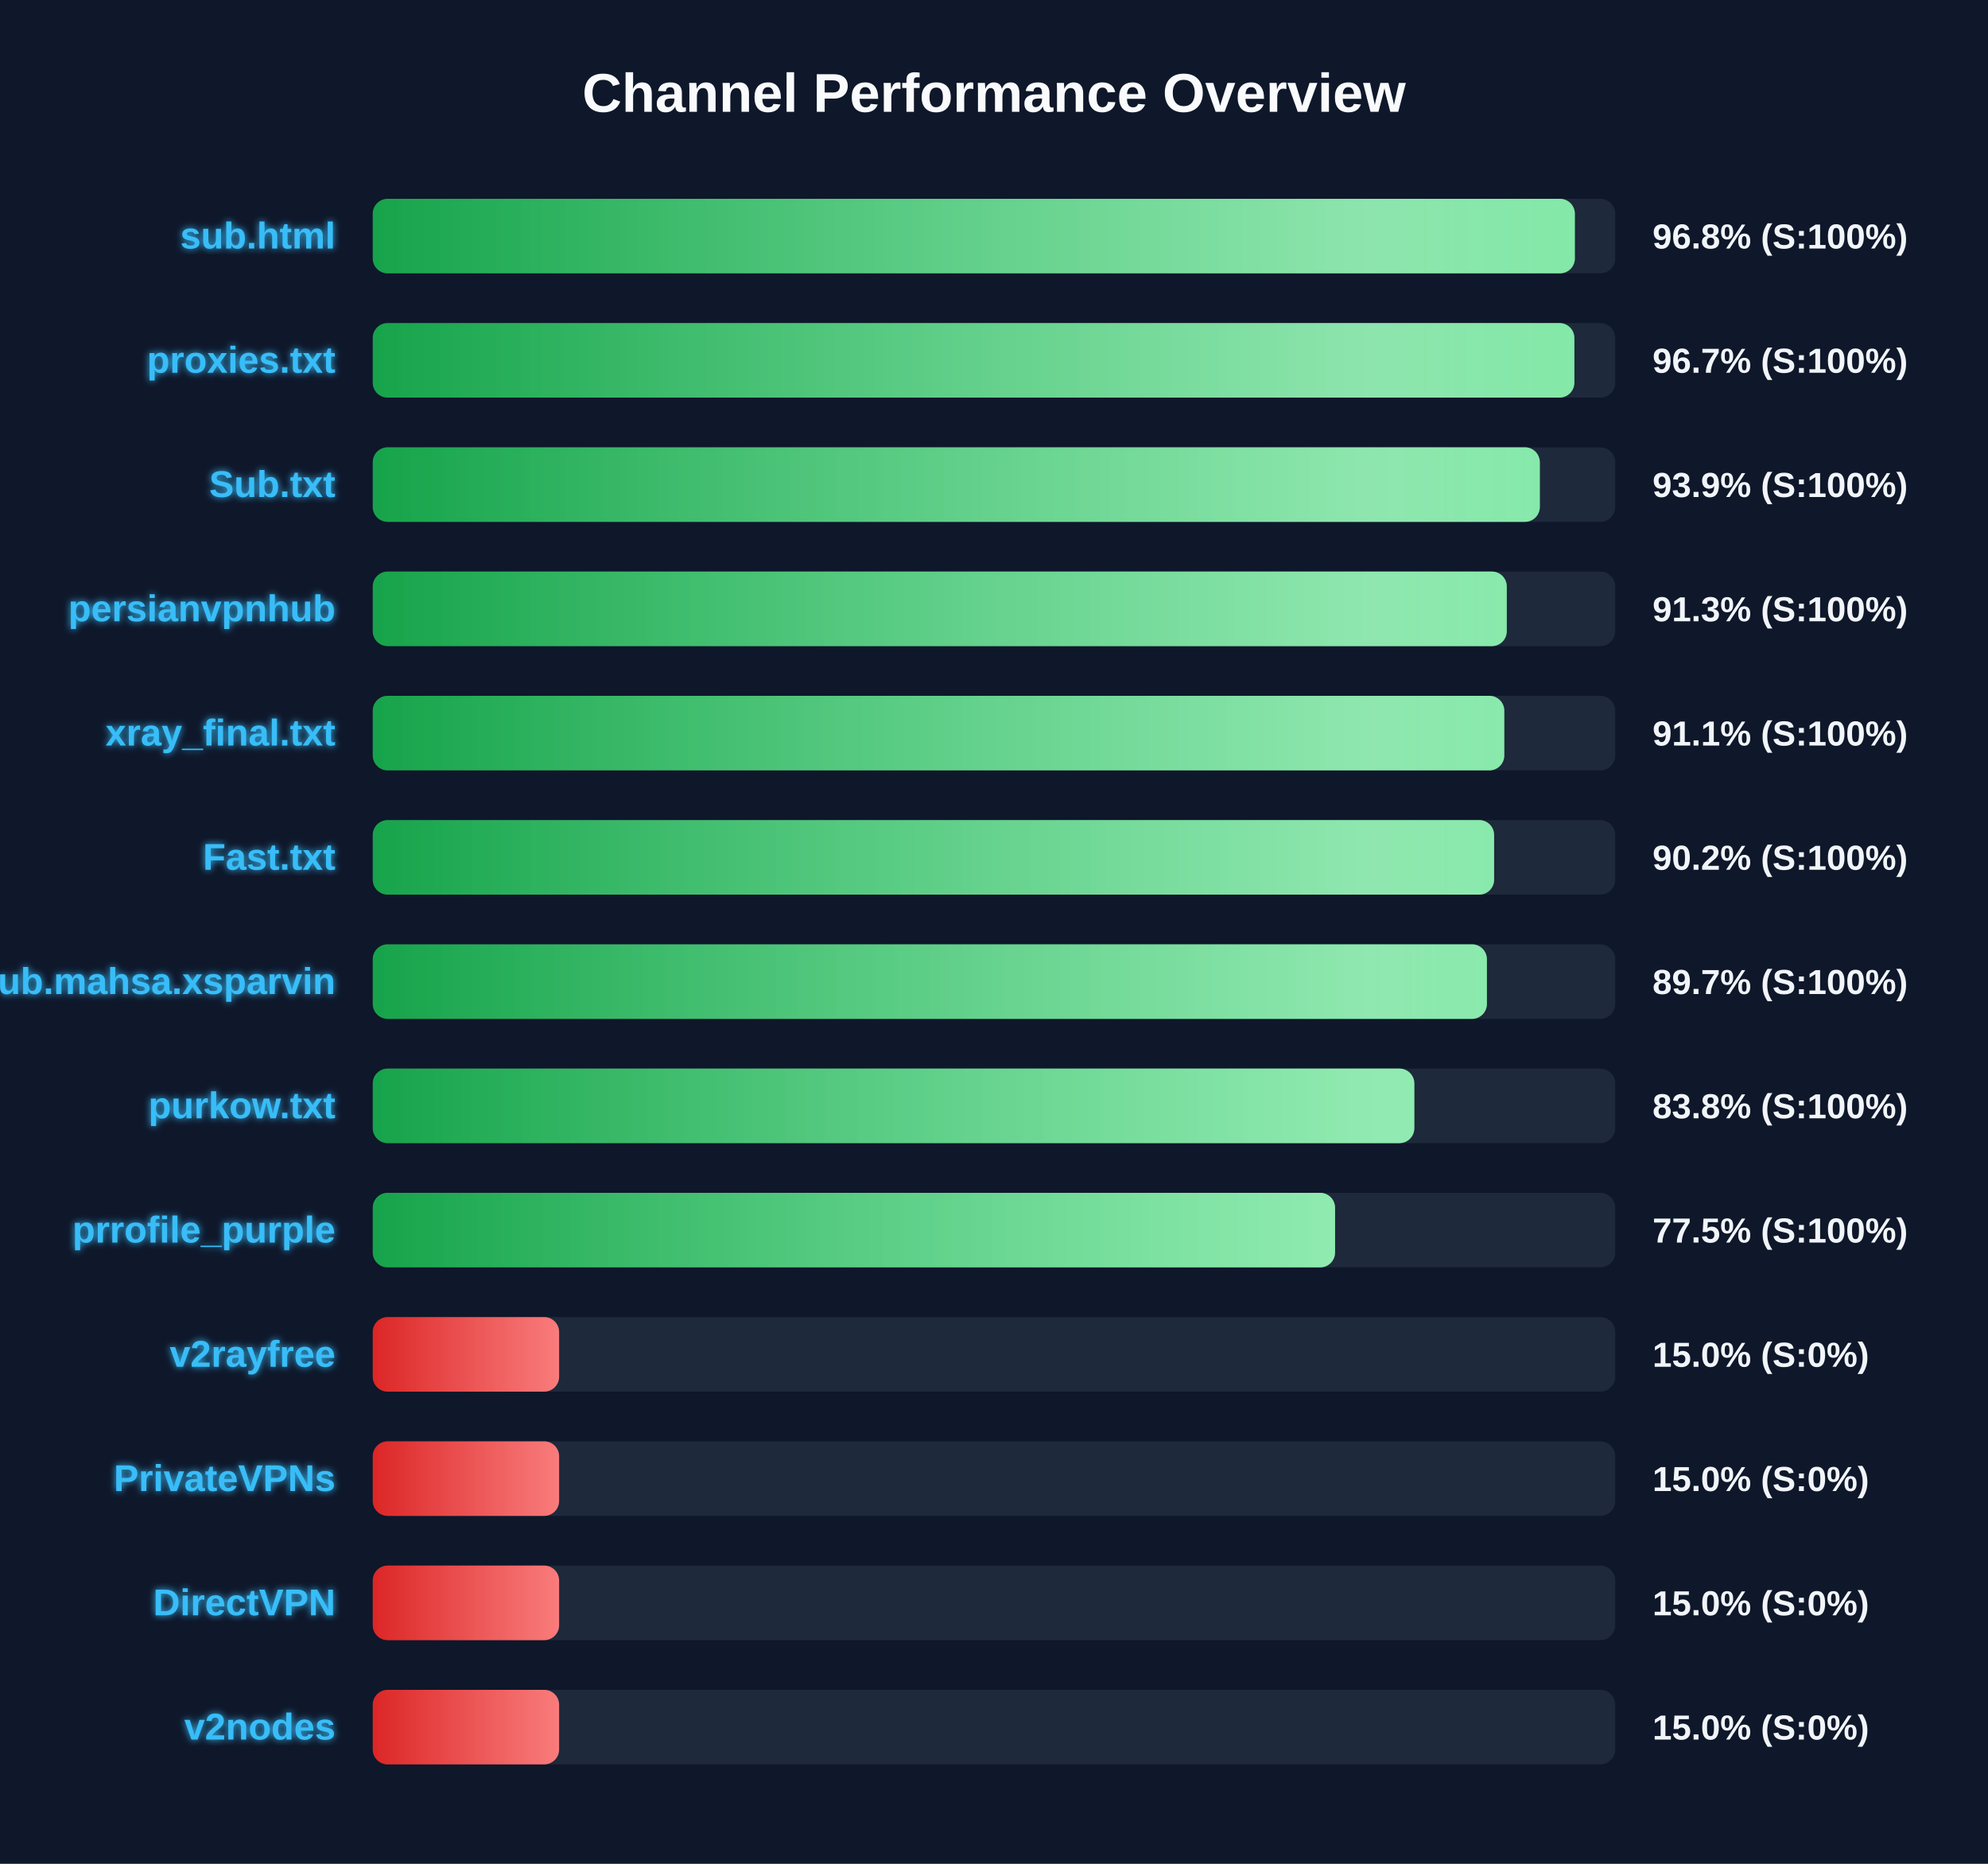
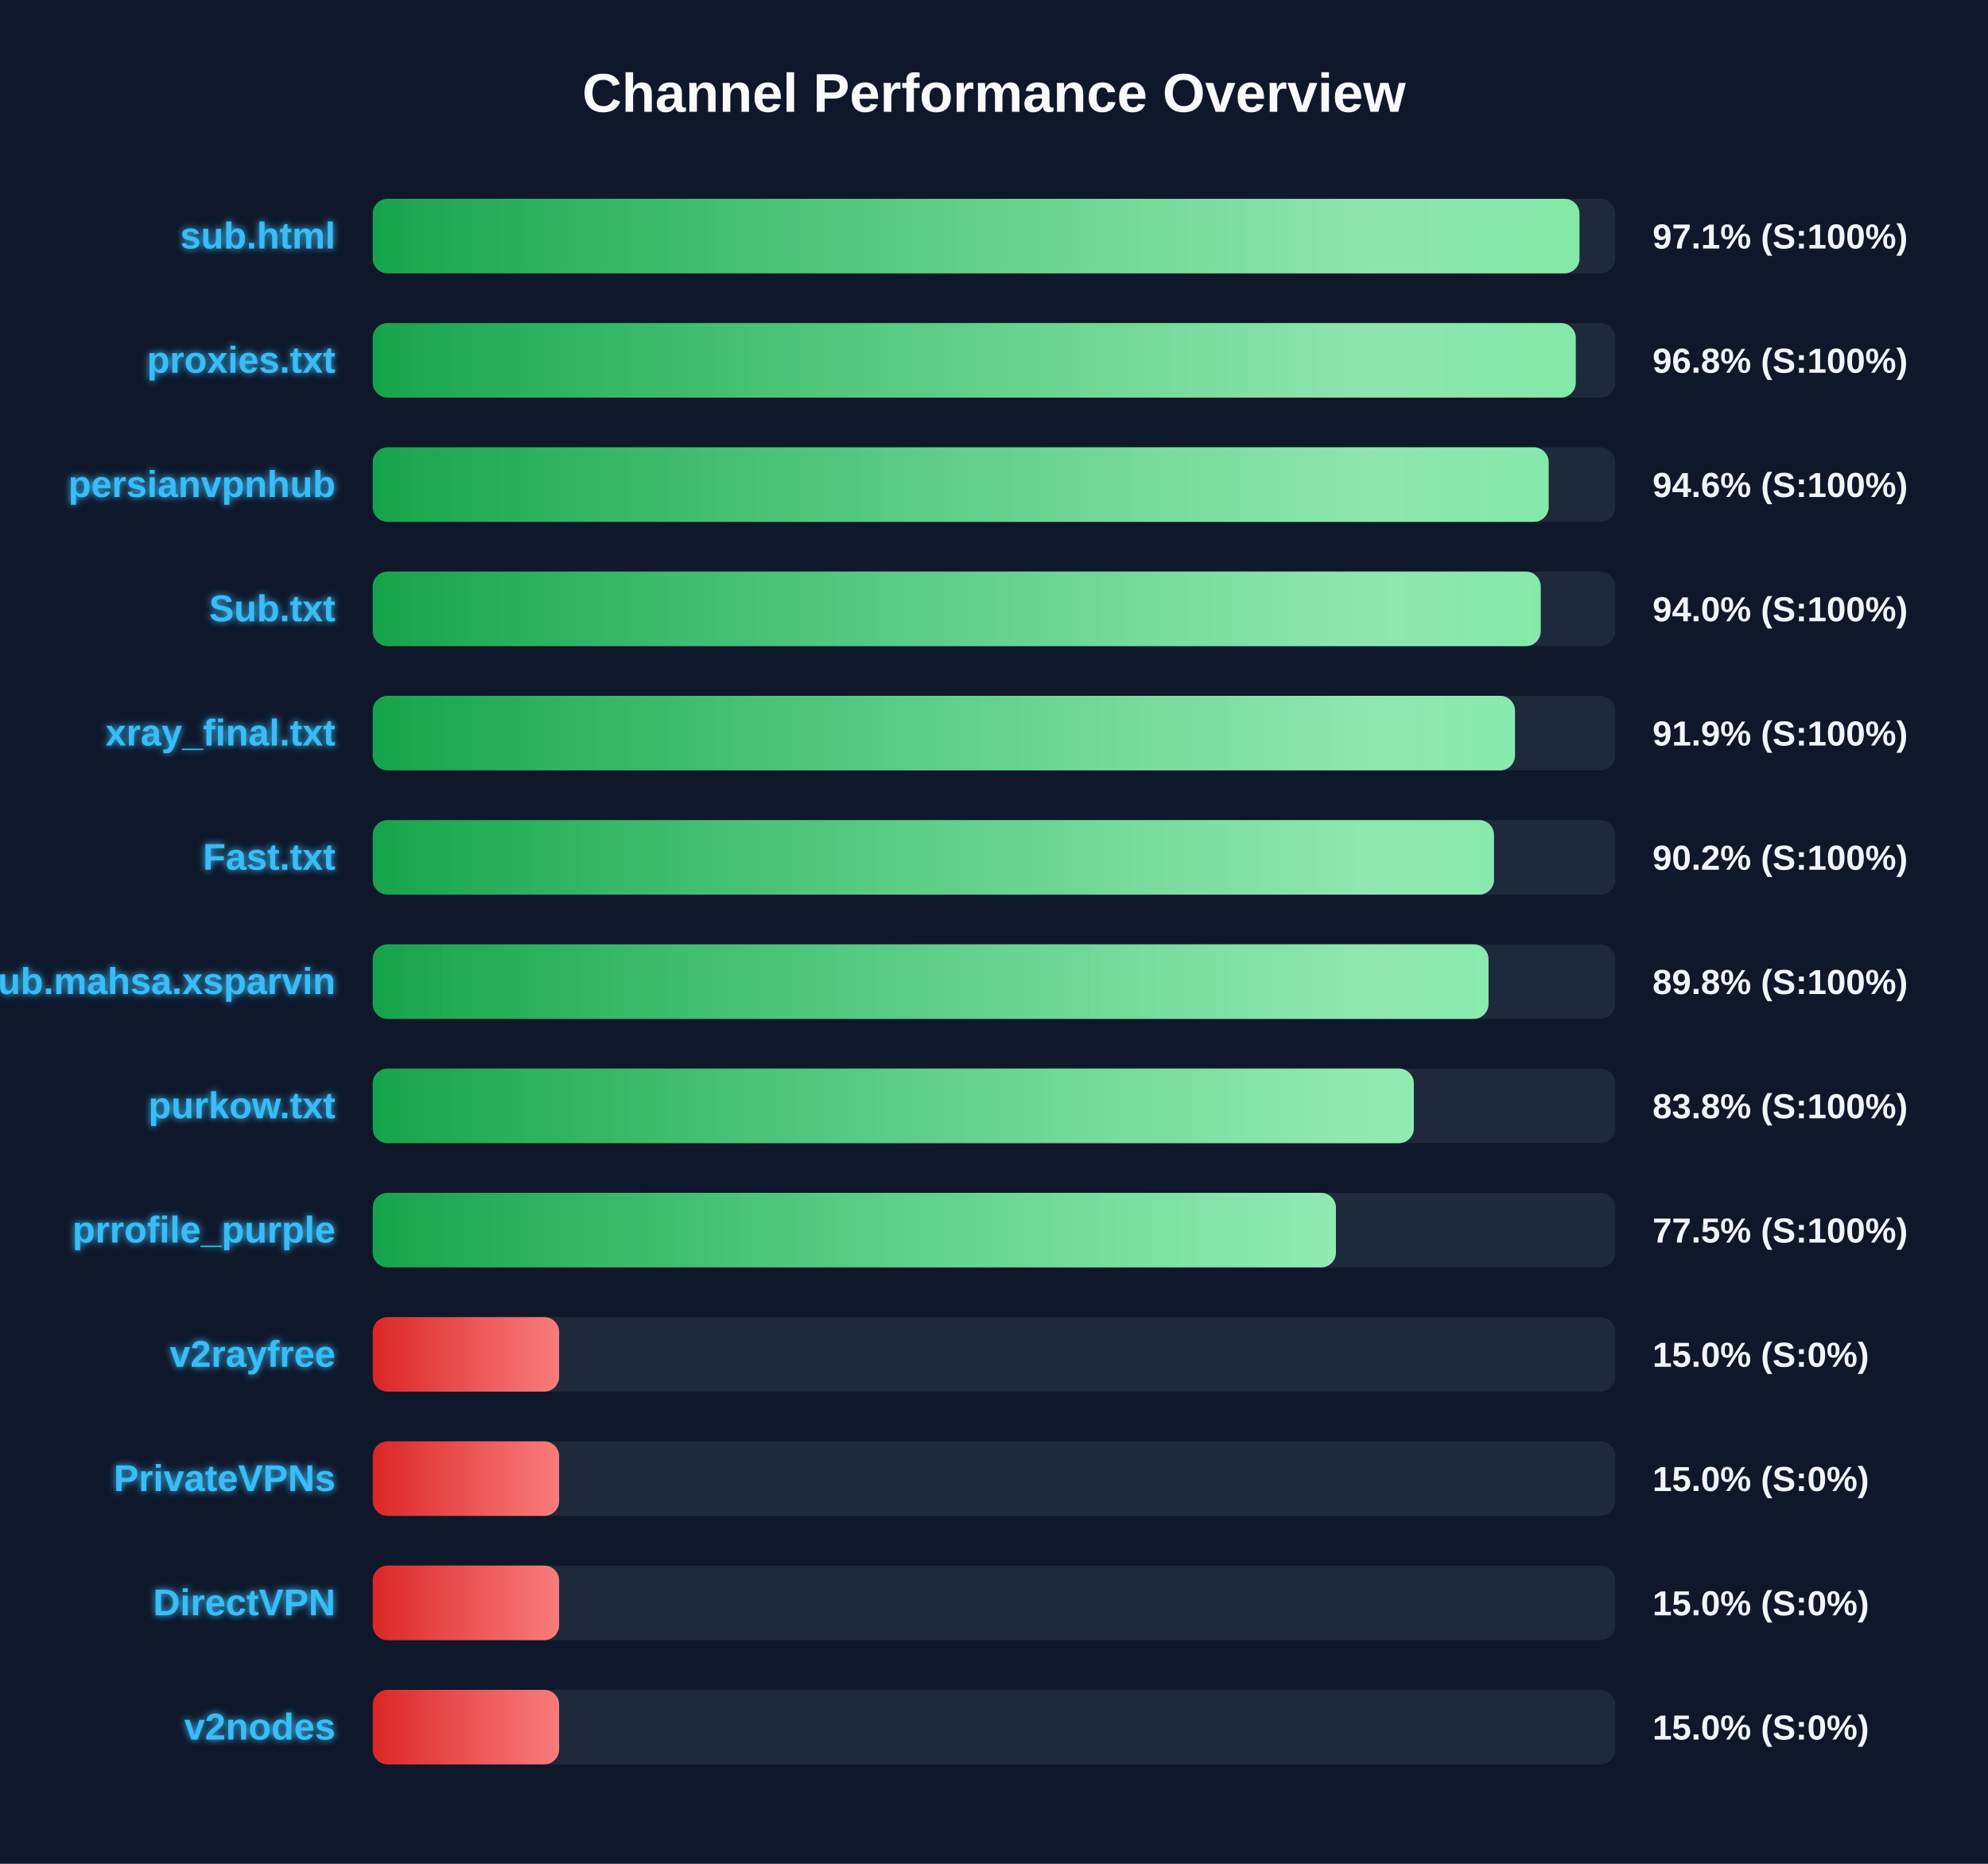
<svg xmlns="http://www.w3.org/2000/svg" width="800" height="750" version="1.1">
  <defs>
    <linearGradient id="grad-green" x1="0%" y1="0%" x2="100%" y2="0%">
      <stop offset="0%" stop-color="#16a34a" />
      <stop offset="100%" stop-color="#4ade80" />
    </linearGradient>
    <linearGradient id="grad-yellow" x1="0%" y1="0%" x2="100%" y2="0%">
      <stop offset="0%" stop-color="#ca8a04" />
      <stop offset="100%" stop-color="#fde047" />
    </linearGradient>
    <linearGradient id="grad-red" x1="0%" y1="0%" x2="100%" y2="0%">
      <stop offset="0%" stop-color="#dc2626" />
      <stop offset="100%" stop-color="#f87171" />
    </linearGradient>
    <linearGradient id="shimmer" x1="0%" y1="0%" x2="100%" y2="0%">
      <stop offset="0%" stop-color="rgba(255,255,255,0)" />
      <stop offset="50%" stop-color="rgba(255,255,255,0.4)" />
      <stop offset="100%" stop-color="rgba(255,255,255,0)" />
    </linearGradient>
    <filter id="glow" x="-20%" y="-20%" width="140%" height="140%">
      <feGaussianBlur stdDeviation="1.5" result="blur" />
      <feComposite in="SourceGraphic" in2="blur" operator="over" />
    </filter>
  </defs>
  <style>
        .bg-rect { fill: #0f172a; }
        .title { font: bold 22px 'Segoe UI', Arial, sans-serif; fill: #f8fafc; }
        .row { font: bold 15px 'Segoe UI', Arial, sans-serif; fill: #38bdf8; filter: url(#glow); }
        .score { font: bold 14px 'Segoe UI', Arial, sans-serif; fill: #f1f5f9; }
        @keyframes shimmer-anim {
            0% { transform: translateX(-100%); }
            100% { transform: translateX(200%); }
        }
        .shimmer-rect {
            animation: shimmer-anim 2.5s infinite linear;
        }
    </style>
  <rect width="100%" height="100%" class="bg-rect" />
  <text x="400" y="45" text-anchor="middle" class="title">Channel Performance Overview</text>
  <rect x="150" y="80" width="500" height="30" fill="#1e293b" rx="6" />
  <clipPath id="clip-0">
-     <rect x="150" y="80" width="483.75" height="30" rx="6" />
+     <rect x="150" y="80" width="485.6" height="30" rx="6" />
  </clipPath>
-   <rect x="150" y="80" width="483.75" height="30" fill="url(#grad-green)" rx="6" />
+   <rect x="150" y="80" width="485.6" height="30" fill="url(#grad-green)" rx="6" />
  <g clip-path="url(#clip-0)">
    <rect x="150" y="80" width="100%" height="30" fill="url(#shimmer)" class="shimmer-rect" />
  </g>
  <text x="135" y="100" text-anchor="end" class="row">sub.html</text>
-   <text x="665" y="100" text-anchor="start" class="score">96.8% (S:100%)</text>
+   <text x="665" y="100" text-anchor="start" class="score">97.1% (S:100%)</text>
  <rect x="150" y="130" width="500" height="30" fill="#1e293b" rx="6" />
  <clipPath id="clip-1">
-     <rect x="150" y="130" width="483.55" height="30" rx="6" />
+     <rect x="150" y="130" width="484.1" height="30" rx="6" />
  </clipPath>
-   <rect x="150" y="130" width="483.55" height="30" fill="url(#grad-green)" rx="6" />
+   <rect x="150" y="130" width="484.1" height="30" fill="url(#grad-green)" rx="6" />
  <g clip-path="url(#clip-1)">
    <rect x="150" y="130" width="100%" height="30" fill="url(#shimmer)" class="shimmer-rect" />
  </g>
  <text x="135" y="150" text-anchor="end" class="row">proxies.txt</text>
-   <text x="665" y="150" text-anchor="start" class="score">96.7% (S:100%)</text>
+   <text x="665" y="150" text-anchor="start" class="score">96.8% (S:100%)</text>
  <rect x="150" y="180" width="500" height="30" fill="#1e293b" rx="6" />
  <clipPath id="clip-2">
-     <rect x="150" y="180" width="469.65" height="30" rx="6" />
+     <rect x="150" y="180" width="473.2" height="30" rx="6" />
  </clipPath>
-   <rect x="150" y="180" width="469.65" height="30" fill="url(#grad-green)" rx="6" />
+   <rect x="150" y="180" width="473.2" height="30" fill="url(#grad-green)" rx="6" />
  <g clip-path="url(#clip-2)">
    <rect x="150" y="180" width="100%" height="30" fill="url(#shimmer)" class="shimmer-rect" />
  </g>
-   <text x="135" y="200" text-anchor="end" class="row">Sub.txt</text>
-   <text x="665" y="200" text-anchor="start" class="score">93.9% (S:100%)</text>
+   <text x="135" y="200" text-anchor="end" class="row">persianvpnhub</text>
+   <text x="665" y="200" text-anchor="start" class="score">94.6% (S:100%)</text>
  <rect x="150" y="230" width="500" height="30" fill="#1e293b" rx="6" />
  <clipPath id="clip-3">
-     <rect x="150" y="230" width="456.35" height="30" rx="6" />
+     <rect x="150" y="230" width="470.0" height="30" rx="6" />
  </clipPath>
-   <rect x="150" y="230" width="456.35" height="30" fill="url(#grad-green)" rx="6" />
+   <rect x="150" y="230" width="470.0" height="30" fill="url(#grad-green)" rx="6" />
  <g clip-path="url(#clip-3)">
    <rect x="150" y="230" width="100%" height="30" fill="url(#shimmer)" class="shimmer-rect" />
  </g>
-   <text x="135" y="250" text-anchor="end" class="row">persianvpnhub</text>
-   <text x="665" y="250" text-anchor="start" class="score">91.3% (S:100%)</text>
+   <text x="135" y="250" text-anchor="end" class="row">Sub.txt</text>
+   <text x="665" y="250" text-anchor="start" class="score">94.0% (S:100%)</text>
  <rect x="150" y="280" width="500" height="30" fill="#1e293b" rx="6" />
  <clipPath id="clip-4">
-     <rect x="150" y="280" width="455.35" height="30" rx="6" />
+     <rect x="150" y="280" width="459.65" height="30" rx="6" />
  </clipPath>
-   <rect x="150" y="280" width="455.35" height="30" fill="url(#grad-green)" rx="6" />
+   <rect x="150" y="280" width="459.65" height="30" fill="url(#grad-green)" rx="6" />
  <g clip-path="url(#clip-4)">
    <rect x="150" y="280" width="100%" height="30" fill="url(#shimmer)" class="shimmer-rect" />
  </g>
  <text x="135" y="300" text-anchor="end" class="row">xray_final.txt</text>
-   <text x="665" y="300" text-anchor="start" class="score">91.1% (S:100%)</text>
+   <text x="665" y="300" text-anchor="start" class="score">91.9% (S:100%)</text>
  <rect x="150" y="330" width="500" height="30" fill="#1e293b" rx="6" />
  <clipPath id="clip-5">
-     <rect x="150" y="330" width="451.25" height="30" rx="6" />
+     <rect x="150" y="330" width="451.2" height="30" rx="6" />
  </clipPath>
-   <rect x="150" y="330" width="451.25" height="30" fill="url(#grad-green)" rx="6" />
+   <rect x="150" y="330" width="451.2" height="30" fill="url(#grad-green)" rx="6" />
  <g clip-path="url(#clip-5)">
    <rect x="150" y="330" width="100%" height="30" fill="url(#shimmer)" class="shimmer-rect" />
  </g>
  <text x="135" y="350" text-anchor="end" class="row">Fast.txt</text>
  <text x="665" y="350" text-anchor="start" class="score">90.2% (S:100%)</text>
  <rect x="150" y="380" width="500" height="30" fill="#1e293b" rx="6" />
  <clipPath id="clip-6">
-     <rect x="150" y="380" width="448.35" height="30" rx="6" />
+     <rect x="150" y="380" width="449.0" height="30" rx="6" />
  </clipPath>
-   <rect x="150" y="380" width="448.35" height="30" fill="url(#grad-green)" rx="6" />
+   <rect x="150" y="380" width="449.0" height="30" fill="url(#grad-green)" rx="6" />
  <g clip-path="url(#clip-6)">
    <rect x="150" y="380" width="100%" height="30" fill="url(#shimmer)" class="shimmer-rect" />
  </g>
  <text x="135" y="400" text-anchor="end" class="row">Sub.mahsa.xsparvin</text>
-   <text x="665" y="400" text-anchor="start" class="score">89.7% (S:100%)</text>
+   <text x="665" y="400" text-anchor="start" class="score">89.8% (S:100%)</text>
  <rect x="150" y="430" width="500" height="30" fill="#1e293b" rx="6" />
  <clipPath id="clip-7">
-     <rect x="150" y="430" width="419.15" height="30" rx="6" />
+     <rect x="150" y="430" width="418.95" height="30" rx="6" />
  </clipPath>
-   <rect x="150" y="430" width="419.15" height="30" fill="url(#grad-green)" rx="6" />
+   <rect x="150" y="430" width="418.95" height="30" fill="url(#grad-green)" rx="6" />
  <g clip-path="url(#clip-7)">
    <rect x="150" y="430" width="100%" height="30" fill="url(#shimmer)" class="shimmer-rect" />
  </g>
  <text x="135" y="450" text-anchor="end" class="row">purkow.txt</text>
  <text x="665" y="450" text-anchor="start" class="score">83.8% (S:100%)</text>
  <rect x="150" y="480" width="500" height="30" fill="#1e293b" rx="6" />
  <clipPath id="clip-8">
-     <rect x="150" y="480" width="387.25" height="30" rx="6" />
+     <rect x="150" y="480" width="387.6" height="30" rx="6" />
  </clipPath>
-   <rect x="150" y="480" width="387.25" height="30" fill="url(#grad-green)" rx="6" />
+   <rect x="150" y="480" width="387.6" height="30" fill="url(#grad-green)" rx="6" />
  <g clip-path="url(#clip-8)">
    <rect x="150" y="480" width="100%" height="30" fill="url(#shimmer)" class="shimmer-rect" />
  </g>
  <text x="135" y="500" text-anchor="end" class="row">prrofile_purple</text>
  <text x="665" y="500" text-anchor="start" class="score">77.5% (S:100%)</text>
  <rect x="150" y="530" width="500" height="30" fill="#1e293b" rx="6" />
  <clipPath id="clip-9">
    <rect x="150" y="530" width="75.0" height="30" rx="6" />
  </clipPath>
  <rect x="150" y="530" width="75.0" height="30" fill="url(#grad-red)" rx="6" />
  <g clip-path="url(#clip-9)">
    <rect x="150" y="530" width="100%" height="30" fill="url(#shimmer)" class="shimmer-rect" />
  </g>
  <text x="135" y="550" text-anchor="end" class="row">v2rayfree</text>
  <text x="665" y="550" text-anchor="start" class="score">15.0% (S:0%)</text>
  <rect x="150" y="580" width="500" height="30" fill="#1e293b" rx="6" />
  <clipPath id="clip-10">
    <rect x="150" y="580" width="75.0" height="30" rx="6" />
  </clipPath>
  <rect x="150" y="580" width="75.0" height="30" fill="url(#grad-red)" rx="6" />
  <g clip-path="url(#clip-10)">
    <rect x="150" y="580" width="100%" height="30" fill="url(#shimmer)" class="shimmer-rect" />
  </g>
  <text x="135" y="600" text-anchor="end" class="row">PrivateVPNs</text>
  <text x="665" y="600" text-anchor="start" class="score">15.0% (S:0%)</text>
  <rect x="150" y="630" width="500" height="30" fill="#1e293b" rx="6" />
  <clipPath id="clip-11">
    <rect x="150" y="630" width="75.0" height="30" rx="6" />
  </clipPath>
  <rect x="150" y="630" width="75.0" height="30" fill="url(#grad-red)" rx="6" />
  <g clip-path="url(#clip-11)">
    <rect x="150" y="630" width="100%" height="30" fill="url(#shimmer)" class="shimmer-rect" />
  </g>
  <text x="135" y="650" text-anchor="end" class="row">DirectVPN</text>
  <text x="665" y="650" text-anchor="start" class="score">15.0% (S:0%)</text>
  <rect x="150" y="680" width="500" height="30" fill="#1e293b" rx="6" />
  <clipPath id="clip-12">
    <rect x="150" y="680" width="75.0" height="30" rx="6" />
  </clipPath>
  <rect x="150" y="680" width="75.0" height="30" fill="url(#grad-red)" rx="6" />
  <g clip-path="url(#clip-12)">
    <rect x="150" y="680" width="100%" height="30" fill="url(#shimmer)" class="shimmer-rect" />
  </g>
  <text x="135" y="700" text-anchor="end" class="row">v2nodes</text>
  <text x="665" y="700" text-anchor="start" class="score">15.0% (S:0%)</text>
</svg>
